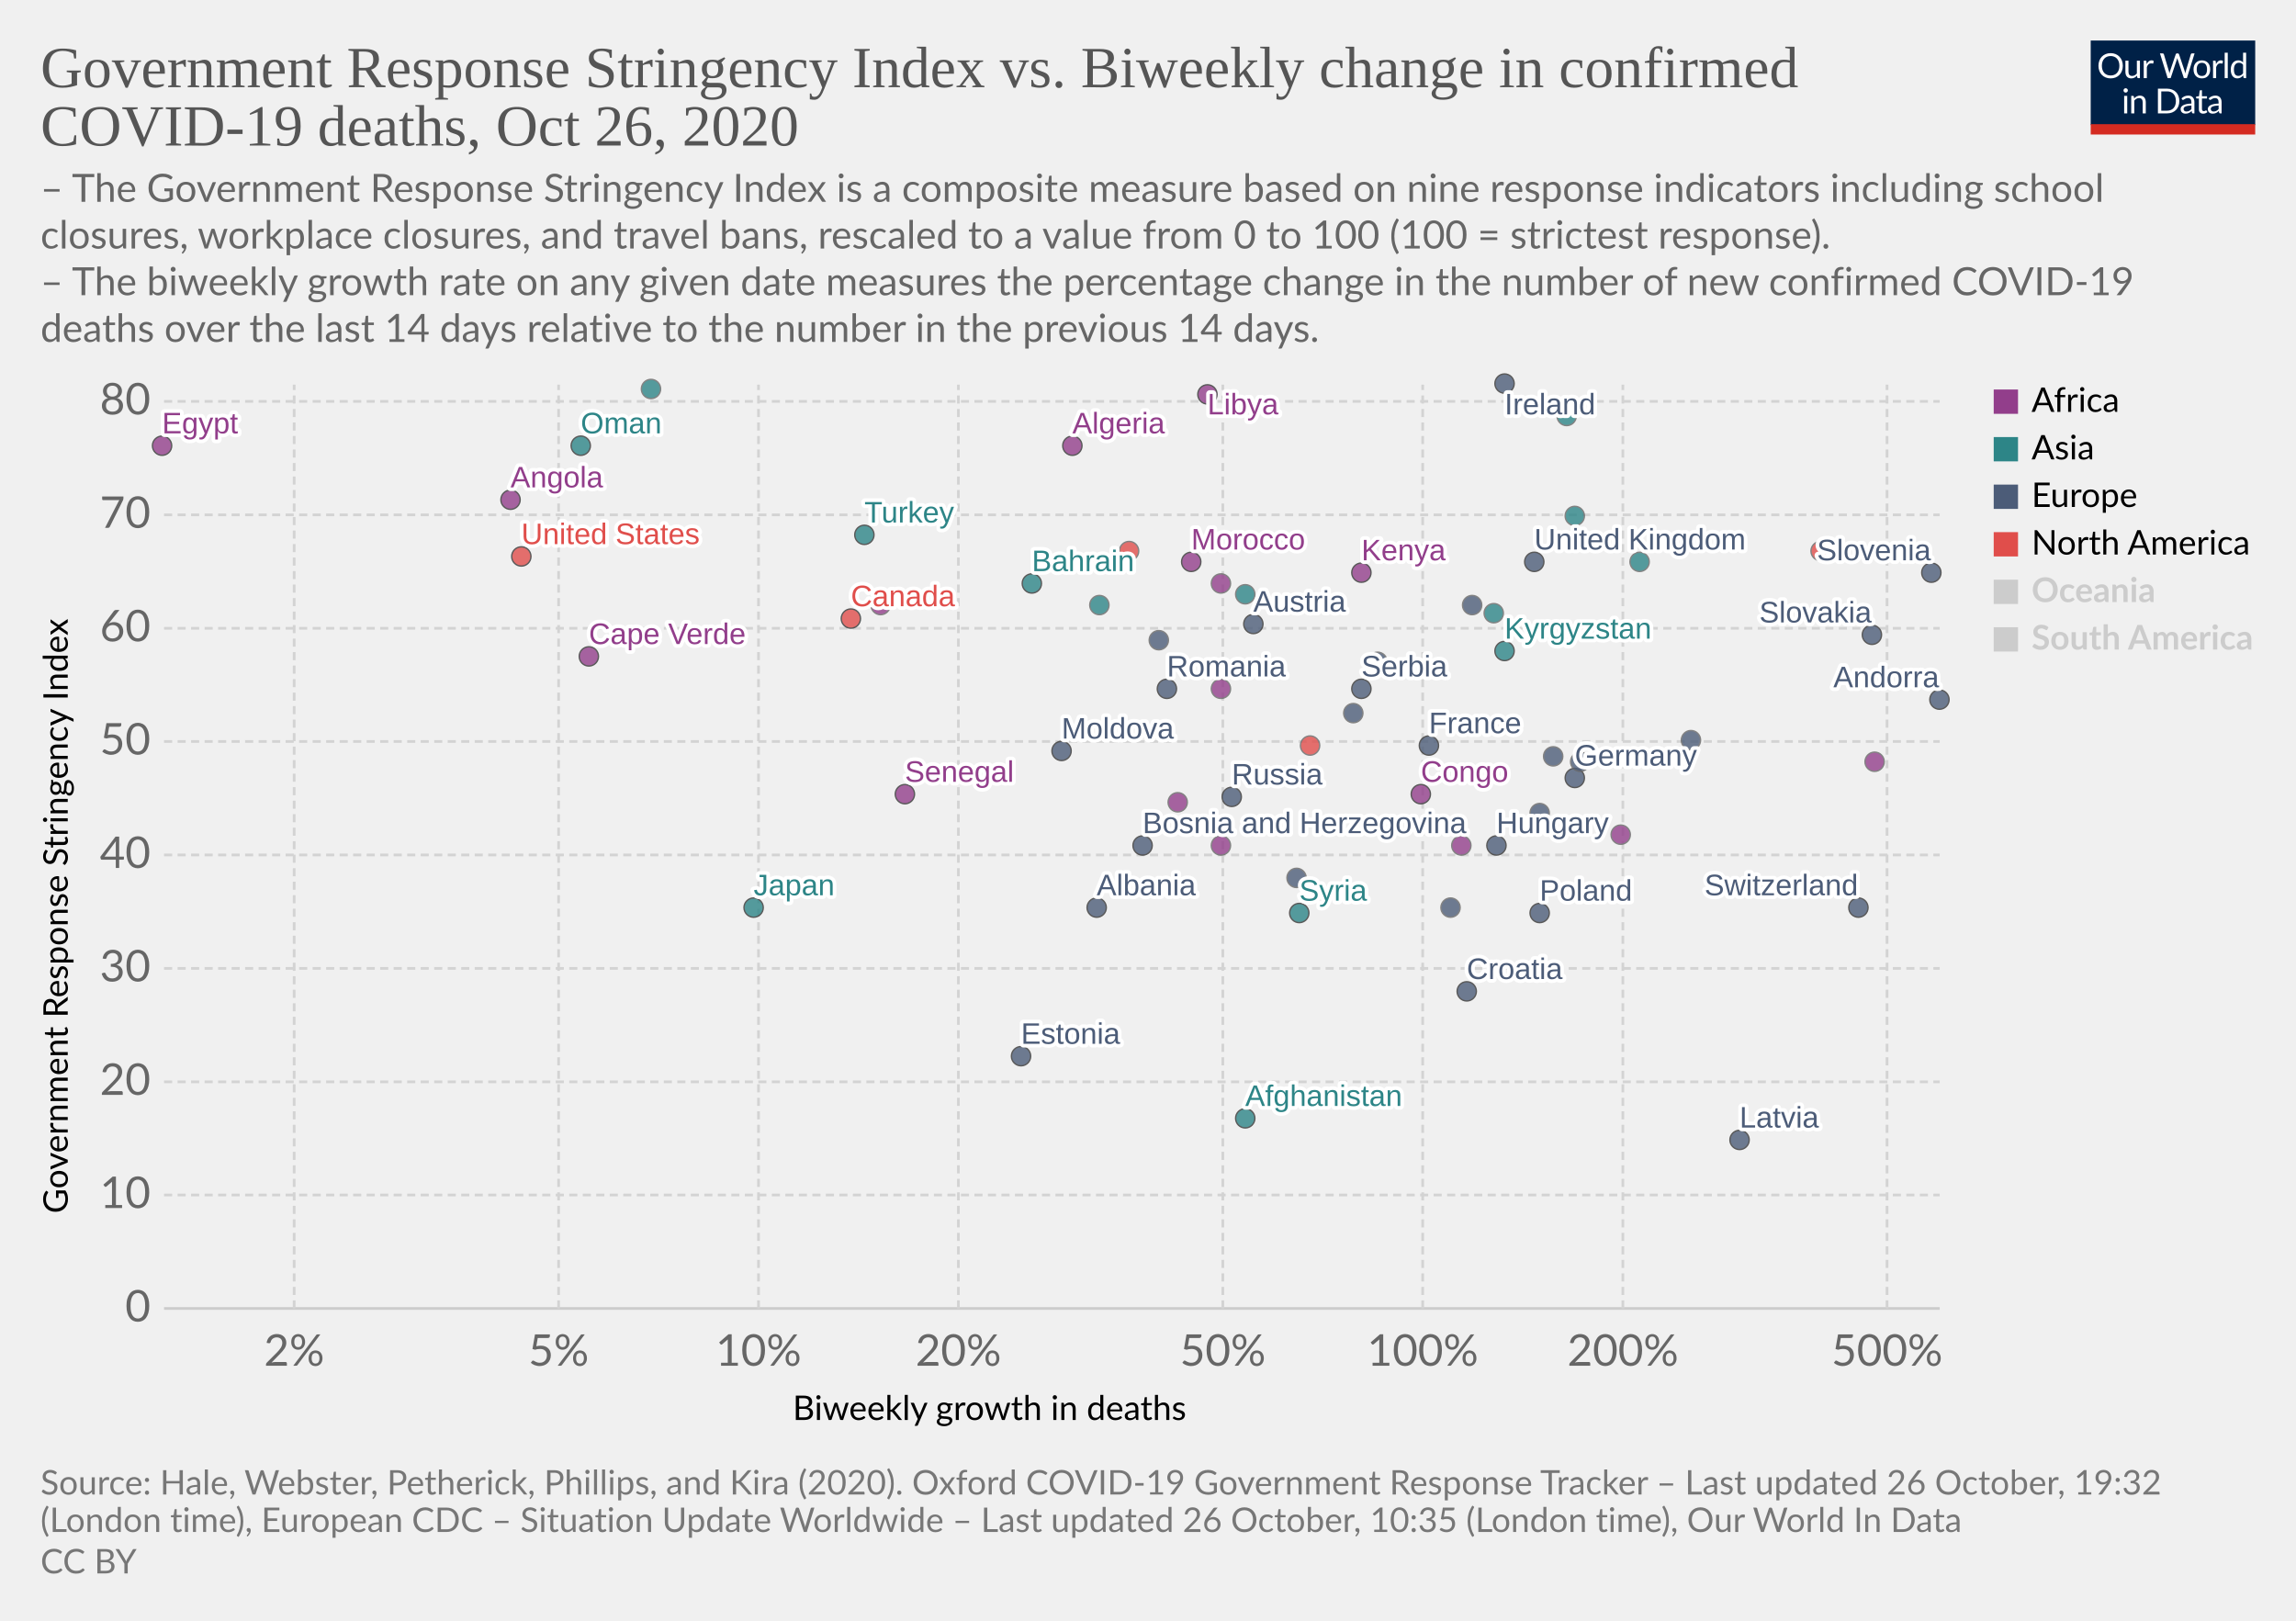
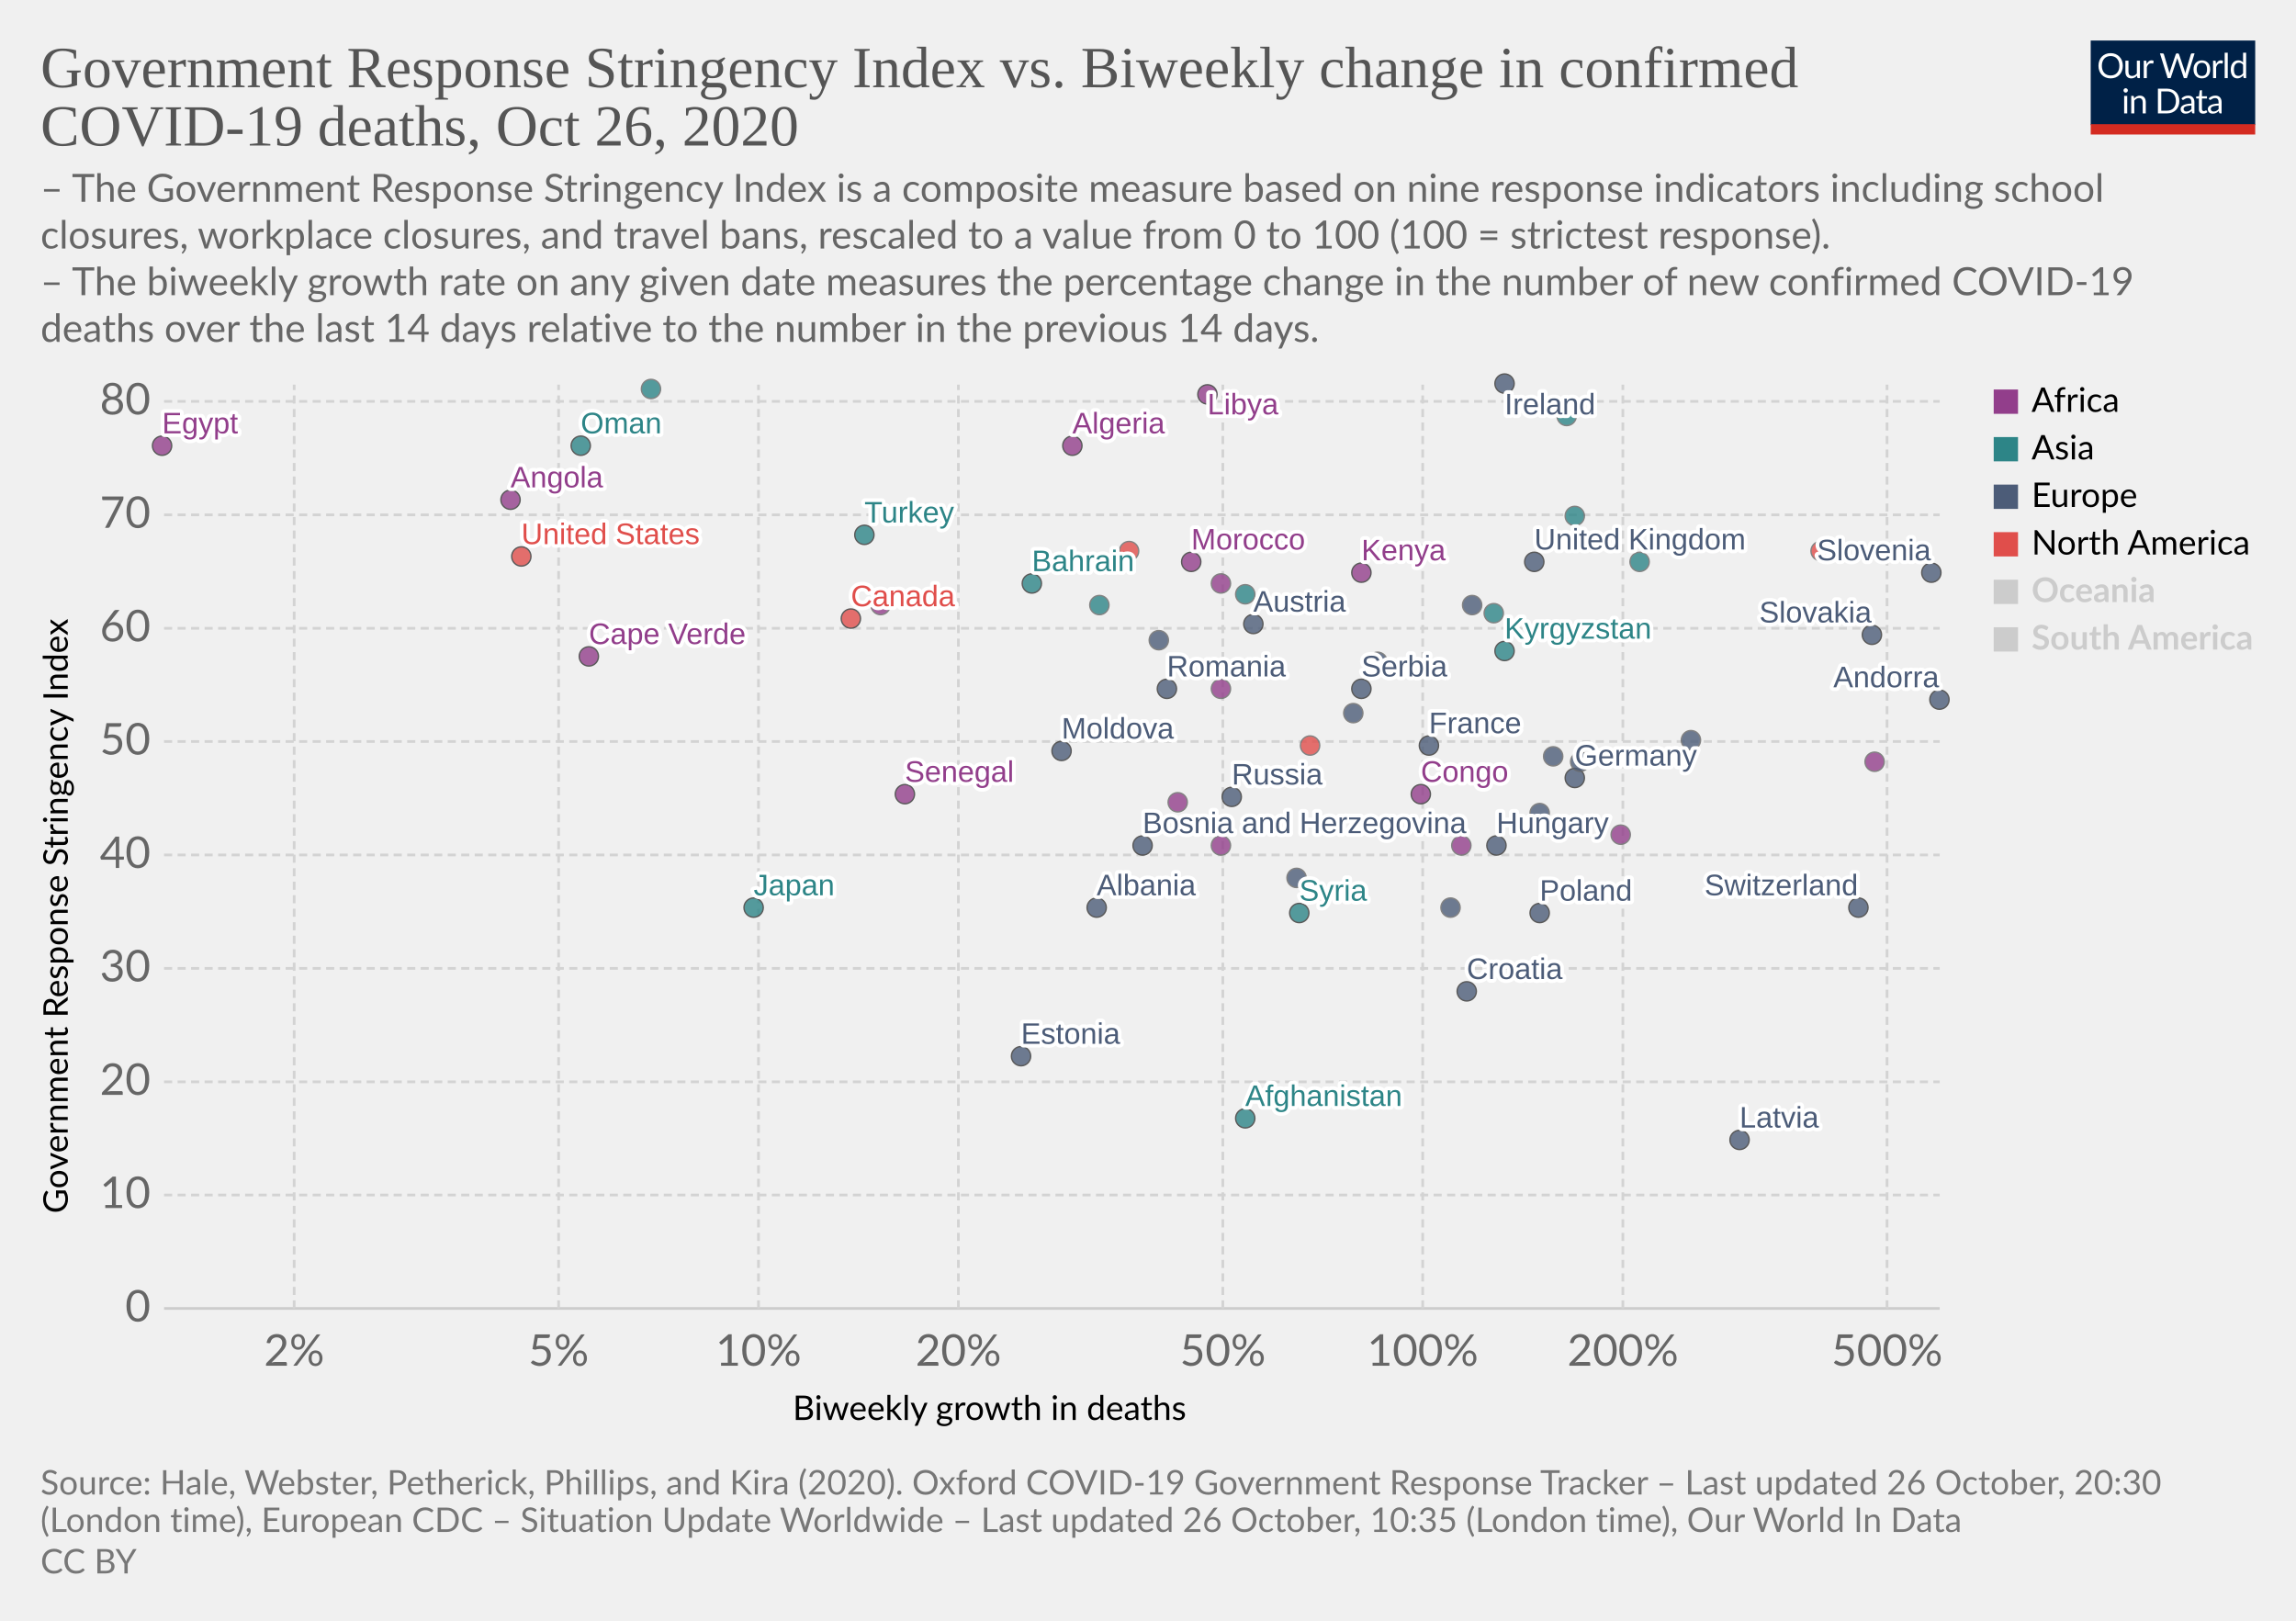
<svg xmlns="http://www.w3.org/2000/svg" version="1.1" style="background-color:#fff;-webkit-font-smoothing:antialiased" width="850" height="600" viewBox="0 0 850 600" font-family="Lato,'Helvetica Neue',Helvetica,Arial,sans-serif" font-size="18" text-rendering="optimizeLegibility">
  <g class="HeaderView">
    <g transform="matrix(.29 0 0 .29 774 15)">
      <svg width="210" height="120" viewBox="0 0 210 120" fill="none">
        <g clip-path="url(#clip0)">
          <path d="M0 0h210v107.89H0V0z" fill="#002147" />
          <path d="M40.98 32.25c0 2.36-.38 4.53-1.12 6.51a14.26 14.26 0 01-8.1 8.4c-1.9.78-4.02 1.17-6.34 1.17a16.6 16.6 0 01-6.33-1.17 14.31 14.31 0 01-8.08-8.4 18.29 18.29 0 01-1.12-6.51c0-2.36.38-4.53 1.12-6.5a14.32 14.32 0 018.07-8.44c1.92-.8 4.03-1.19 6.34-1.19 2.32 0 4.43.4 6.34 1.19 1.92.8 3.56 1.9 4.93 3.34a14.87 14.87 0 013.17 5.1 18.1 18.1 0 011.12 6.5zm-4.38 0c0-1.94-.26-3.68-.8-5.22a10.91 10.91 0 00-2.24-3.89 9.68 9.68 0 00-3.52-2.46 11.95 11.95 0 00-4.62-.86c-1.68 0-3.21.28-4.6.86a9.88 9.88 0 00-3.54 2.46 10.91 10.91 0 00-2.24 3.9c-.53 1.53-.8 3.27-.8 5.2 0 1.94.27 3.68.8 5.22a11.17 11.17 0 002.24 3.9 10.01 10.01 0 003.55 2.44c1.38.56 2.9.83 4.6.83 1.7 0 3.24-.27 4.61-.83a9.8 9.8 0 003.52-2.44 11.17 11.17 0 002.25-3.9c.53-1.54.8-3.28.8-5.21zm26.22-6.54V48H60.5c-.56 0-.9-.27-1.05-.81l-.31-2.4a12.45 12.45 0 01-3.26 2.6c-1.2.64-2.58.96-4.13.96-1.22 0-2.3-.2-3.24-.6a6.52 6.52 0 01-2.33-1.7 7.37 7.37 0 01-1.43-2.67c-.3-1.04-.46-2.2-.46-3.45V25.7h3.91v14.22c0 1.68.38 2.99 1.15 3.91.77.93 1.96 1.39 3.54 1.39 1.16 0 2.24-.27 3.23-.82a10.42 10.42 0 002.8-2.28V25.7h3.91zm8.61 4.47a9.94 9.94 0 012.6-3.56 5.64 5.64 0 013.76-1.3c.47 0 .92.05 1.34.15.44.1.83.27 1.17.49l-.3 2.92c-.09.37-.3.55-.66.55-.2 0-.5-.04-.9-.13a6.21 6.21 0 00-3.24.18c-.54.2-1.03.5-1.47.92-.42.4-.81.9-1.17 1.5-.33.58-.64 1.26-.92 2.02V48H67.7V25.71h2.25c.42 0 .72.08.88.25.16.16.27.44.33.83l.26 3.39zm61.16-13.7L122.75 48h-3.82l-7.99-24.05a21.95 21.95 0 01-.42-1.58 38.36 38.36 0 01-.44 1.58L102.05 48h-3.83L88.4 16.47h3.54c.38 0 .7.1.95.29.26.2.43.43.5.73l6.52 21.9c.1.4.2.83.28 1.28.1.46.2.94.29 1.46l.3-1.46c.12-.47.25-.9.38-1.27l7.41-21.91c.1-.25.26-.48.51-.69.27-.22.58-.33.95-.33h1.23c.38 0 .69.1.92.29.24.2.41.43.53.73l7.4 21.9a28.4 28.4 0 01.68 2.62 29.52 29.52 0 01.52-2.61l6.54-21.91c.07-.27.23-.5.48-.7.27-.21.58-.32.95-.32h3.32zm9.35 8.88c1.63 0 3.1.27 4.4.82a9.43 9.43 0 015.46 5.94c.5 1.4.74 2.98.74 4.73 0 1.76-.25 3.34-.74 4.75a9.43 9.43 0 01-5.46 5.92c-1.3.52-2.77.79-4.4.79-1.64 0-3.12-.27-4.44-.8a9.42 9.42 0 01-3.35-2.3c-.92-1-1.63-2.2-2.13-3.61-.49-1.41-.73-3-.73-4.75s.24-3.33.73-4.73c.5-1.43 1.2-2.64 2.13-3.63a9.4 9.4 0 013.35-2.31c1.32-.55 2.8-.82 4.44-.82zm0 19.89c2.2 0 3.84-.73 4.93-2.2 1.08-1.48 1.63-3.54 1.63-6.18 0-2.66-.55-4.72-1.63-6.2-1.09-1.49-2.73-2.23-4.93-2.23-1.12 0-2.09.2-2.93.57a5.7 5.7 0 00-2.06 1.65 7.5 7.5 0 00-1.24 2.67c-.26 1.04-.4 2.22-.4 3.54 0 2.64.55 4.7 1.64 6.18 1.1 1.47 2.76 2.2 4.99 2.2zm17.97-15.07a9.94 9.94 0 012.6-3.56 5.64 5.64 0 013.76-1.3c.47 0 .91.05 1.34.15.44.1.83.27 1.16.49l-.28 2.92c-.09.37-.31.55-.66.55-.2 0-.5-.04-.9-.13a6.2 6.2 0 00-3.24.18c-.54.2-1.03.5-1.47.92-.43.4-.82.9-1.17 1.5a13.1 13.1 0 00-.92 2.02V48h-3.94V25.71h2.24c.43 0 .72.08.88.25.17.16.28.44.33.83l.27 3.39zm15.04-14.59V48h-3.92V15.6h3.92zm19.55 15.43a6.22 6.22 0 00-2.38-2.05 6.7 6.7 0 00-2.86-.6c-2.07 0-3.66.75-4.77 2.23-1.12 1.48-1.68 3.6-1.68 6.33 0 1.46.13 2.7.38 3.74a7.29 7.29 0 001.1 2.56 4.35 4.35 0 001.78 1.45c.7.3 1.5.46 2.4.46 1.29 0 2.41-.3 3.36-.88a9.6 9.6 0 002.67-2.49V31.02zm3.91-15.43V48h-2.33c-.56 0-.9-.27-1.06-.81l-.35-2.71a12.13 12.13 0 01-3.25 2.77 8.28 8.28 0 01-4.23 1.06 7.31 7.31 0 01-6.14-2.9c-.73-.96-1.3-2.15-1.69-3.57a18.35 18.35 0 01.07-9.48 11.29 11.29 0 011.89-3.7 8.7 8.7 0 017.06-3.34 7.96 7.96 0 016.12 2.62V15.59h3.91zM46.61 70.71V93H42.7V70.71h3.91zm.84-7c0 .39-.08.75-.24 1.09a2.81 2.81 0 01-1.52 1.47 2.67 2.67 0 01-2.16 0 2.9 2.9 0 01-1.45-1.47 2.67 2.67 0 010-2.16c.15-.35.35-.65.6-.9.25-.27.53-.47.85-.62a2.67 2.67 0 012.16 0c.35.15.65.35.9.62.27.25.47.55.62.9.16.34.24.7.24 1.08zm7.97 10.24c.49-.54 1-1.04 1.54-1.48a9.85 9.85 0 013.66-1.84 8.96 8.96 0 015.43.35c.94.4 1.72.97 2.33 1.71a7.36 7.36 0 011.43 2.67c.32 1.04.49 2.19.49 3.45V93h-3.94V78.81c0-1.69-.4-3-1.17-3.92-.76-.93-1.93-1.4-3.5-1.4a6.6 6.6 0 00-3.25.83c-1 .56-1.92 1.31-2.77 2.27V93h-3.94V70.71h2.35c.56 0 .9.28 1.04.82l.3 2.42zm57.7 3.3c0 2.36-.37 4.5-1.11 6.44a14.3 14.3 0 01-3.17 4.98 14.1 14.1 0 01-4.93 3.2c-1.9.76-4.02 1.13-6.33 1.13H85.8V61.47h11.77c2.31 0 4.42.39 6.33 1.15a13.8 13.8 0 018.1 8.18 17.75 17.75 0 011.12 6.45zm-4.37 0c0-1.94-.26-3.67-.8-5.2a10.94 10.94 0 00-2.23-3.87 9.57 9.57 0 00-3.53-2.42 12.23 12.23 0 00-4.61-.83h-7.5v24.62h7.5c1.7 0 3.24-.28 4.61-.84a9.7 9.7 0 003.53-2.4 10.94 10.94 0 002.24-3.87c.53-1.53.8-3.26.8-5.2zm19.8 5.72c-1.8.06-3.34.2-4.62.44-1.26.22-2.3.51-3.1.88-.8.36-1.37.8-1.74 1.3-.35.5-.53 1.05-.53 1.67 0 .58.1 1.1.3 1.52a3 3 0 00.76 1.05c.34.27.73.46 1.17.6.45.11.94.17 1.45.17a7.28 7.28 0 003.5-.81 11.95 11.95 0 002.82-2.2v-4.62zm-12.65-9.11a12.73 12.73 0 013.98-2.66c1.43-.59 3-.88 4.73-.88 1.25 0 2.36.2 3.33.61a6.81 6.81 0 013.94 4.38c.33 1.04.5 2.19.5 3.43V93h-1.74a1.8 1.8 0 01-.88-.18c-.2-.13-.36-.38-.48-.74l-.44-2.12c-.59.55-1.16 1.03-1.72 1.46a9.48 9.48 0 01-3.74 1.7c-.69.15-1.46.23-2.3.23-.87 0-1.69-.12-2.45-.35a5.34 5.34 0 01-3.34-2.93 6.64 6.64 0 01-.49-2.64c0-.88.25-1.72.73-2.53a6.33 6.33 0 012.35-2.17c1.09-.63 2.5-1.15 4.25-1.54 1.75-.41 3.89-.65 6.42-.7v-1.75c0-1.73-.37-3.03-1.12-3.91-.75-.9-1.84-1.34-3.28-1.34-.97 0-1.78.12-2.44.37-.64.23-1.2.5-1.7.81l-1.23.82c-.33.23-.67.35-1 .35-.27 0-.5-.07-.69-.2a2.1 2.1 0 01-.48-.53l-.7-1.25zm27.67 19.5c-1.76 0-3.12-.5-4.07-1.48-.94-.98-1.41-2.4-1.41-4.25V74h-2.68a.9.9 0 01-.6-.2c-.16-.14-.24-.36-.24-.66v-1.56l3.65-.46.9-6.89a.9.9 0 01.29-.52.88.88 0 01.62-.22H142v7.67h6.44V74H142v13.38c0 .94.22 1.63.68 2.09.45.45 1.04.68 1.76.68a3.21 3.21 0 001.85-.53l.55-.35c.16-.12.3-.18.41-.18.2 0 .4.13.55.38l1.15 1.87a7.45 7.45 0 01-2.44 1.5c-.96.35-1.94.52-2.95.52zm19.68-10.4c-1.8.07-3.34.21-4.62.45-1.26.22-2.3.51-3.1.88-.8.36-1.37.8-1.74 1.3-.35.5-.53 1.05-.53 1.67 0 .58.1 1.1.3 1.52.18.42.44.77.76 1.05.34.27.73.46 1.17.6.45.11.94.17 1.45.17a7.3 7.3 0 003.5-.81 12.04 12.04 0 002.82-2.2v-4.62zm-12.65-9.1a12.72 12.72 0 013.99-2.66c1.42-.59 3-.88 4.72-.88 1.25 0 2.36.2 3.33.61a6.81 6.81 0 013.94 4.38c.33 1.04.5 2.19.5 3.43V93h-1.74a1.8 1.8 0 01-.88-.18c-.2-.13-.36-.38-.48-.74l-.44-2.12c-.59.55-1.16 1.03-1.72 1.46a9.48 9.48 0 01-3.74 1.7c-.69.15-1.46.23-2.3.23-.87 0-1.69-.12-2.45-.35a5.33 5.33 0 01-3.34-2.93 6.62 6.62 0 01-.49-2.64c0-.88.25-1.72.73-2.53a6.33 6.33 0 012.35-2.17c1.09-.63 2.5-1.15 4.25-1.54a31.2 31.2 0 016.42-.7v-1.75c0-1.73-.37-3.03-1.12-3.91-.75-.9-1.84-1.34-3.28-1.34-.97 0-1.78.12-2.44.37-.64.23-1.2.5-1.7.81-.46.3-.87.57-1.22.82-.34.23-.68.35-1.02.35-.26 0-.49-.07-.68-.2a1.88 1.88 0 01-.48-.53l-.7-1.25z" fill="#fff" />
          <path fill="#D42B21" d="M0 106.79h210V120H0z" />
        </g>
        <defs>
          <clipPath id="clip0">
            <path fill="#fff" d="M0 0h210v120H0z" />
          </clipPath>
        </defs>
      </svg>
    </g>
    <a href="https://ourworldindata.org/grapher/stringency-index-vs-biweekly-covid-deaths?time=latest" target="_blank" rel="noopener" font-family="&quot;Playfair Display&quot;,Georgia,&quot;Times New Roman&quot;,serif">
      <text font-size="21.6" x="15" y="32.3" fill="#555">
        <tspan x="15" y="32.28">Government Response Stringency Index vs. Biweekly change in confirmed</tspan>
        <tspan x="15" y="53.88">COVID-19 deaths, Oct 26, 2020</tspan>
      </text>
    </a>
    <text font-size="14.4" x="15" y="74.7" fill="#666">
      <tspan x="15" y="74.72">– The Government Response Stringency Index is a composite measure based on nine response indicators including school</tspan>
      <tspan x="15" y="92">closures, workplace closures, and travel bans, rescaled to a value from 0 to 100 (100 = strictest response).</tspan>
      <tspan x="15" y="109.28"> – The biweekly growth rate on any given date measures the percentage change in the number of new confirmed COVID-19</tspan>
      <tspan x="15" y="126.56">deaths over the last 14 days relative to the number in the previous 14 days.</tspan>
    </text>
  </g>
  <g class="ScatterPlot">
    <g class="DualAxisView">
      <g class="HorizontalAxis">
        <text font-size="12.6" x="293.5" y="525.7">
          <tspan x="293.47" y="525.68">Biweekly growth in deaths</tspan>
        </text>
        <text x="108.9" y="505.6" fill="#666" text-anchor="middle" font-size="16.2">2%</text>
        <text x="206.8" y="505.6" fill="#666" text-anchor="middle" font-size="16.2">5%</text>
        <text x="280.8" y="505.6" fill="#666" text-anchor="middle" font-size="16.2">10%</text>
        <text x="354.8" y="505.6" fill="#666" text-anchor="middle" font-size="16.2">20%</text>
        <text x="452.7" y="505.6" fill="#666" text-anchor="middle" font-size="16.2">50%</text>
        <text x="526.7" y="505.6" fill="#666" text-anchor="middle" font-size="16.2">100%</text>
        <text x="600.8" y="505.6" fill="#666" text-anchor="middle" font-size="16.2">200%</text>
        <text x="698.6" y="505.6" fill="#666" text-anchor="middle" font-size="16.2">500%</text>
      </g>
      <g class="VerticalAxis">
        <text font-size="12.6" x="-449.2" y="25.1" transform="rotate(-90)">
          <tspan x="-449.2" y="25.08">Government Response Stringency Index</tspan>
        </text>
        <text x="55.74" y="484.4" fill="#666" dominant-baseline="middle" text-anchor="end" font-size="16.2">0</text>
        <text x="55.74" y="442.4" fill="#666" dominant-baseline="middle" text-anchor="end" font-size="16.2">10</text>
        <text x="55.74" y="400.5" fill="#666" dominant-baseline="middle" text-anchor="end" font-size="16.2">20</text>
        <text x="55.74" y="358.5" fill="#666" dominant-baseline="middle" text-anchor="end" font-size="16.2">30</text>
        <text x="55.74" y="316.5" fill="#666" dominant-baseline="middle" text-anchor="end" font-size="16.2">40</text>
        <text x="55.74" y="274.5" fill="#666" dominant-baseline="middle" text-anchor="end" font-size="16.2">50</text>
        <text x="55.74" y="232.6" fill="#666" dominant-baseline="middle" text-anchor="end" font-size="16.2">60</text>
        <text x="55.74" y="190.6" fill="#666" dominant-baseline="middle" text-anchor="end" font-size="16.2">70</text>
        <text x="55.74" y="148.6" fill="#666" dominant-baseline="middle" text-anchor="end" font-size="16.2">80</text>
      </g>
      <g class="AxisGridLines horizontalLines">
        <path stroke="#ccc" d="M60.74 484.4h657.35" />
        <path stroke="#d3d3d3" stroke-dasharray="3,2" d="M60.74 442.4h657.35M60.74 400.5h657.35M60.74 358.5h657.35M60.74 316.5h657.35M60.74 274.5h657.35M60.74 232.6h657.35M60.74 190.6h657.35M60.74 148.6h657.35" />
      </g>
      <g class="AxisGridLines verticalLines" stroke="#d3d3d3" stroke-dasharray="3,2">
        <path d="M108.9 484.4v-342M206.8 484.4v-342M280.8 484.4v-342M354.8 484.4v-342M452.7 484.4v-342M526.7 484.4v-342M600.8 484.4v-342M698.6 484.4v-342" />
      </g>
    </g>
    <g class="PointsWithLabels clickable" clip-path="url(#a)" font-family="Arial, sans-serif">
      <path fill="rgba(255,255,255,0)" d="M60.74 142.4h657.35v342H60.74z" />
      <defs>
        <clipPath id="a">
          <path d="M50.74 132.4h677.35v362H50.74z" />
        </clipPath>
      </defs>
      <g class="key-United-Kingdom_0">
        <circle cx="568" cy="208" r="3.57" fill="#4C5C78" opacity=".8" stroke="#333" stroke-width=".5" />
      </g>
      <g class="key-Ireland_0">
        <circle cx="557" cy="142" r="3.57" fill="#4C5C78" opacity=".8" stroke="#333" stroke-width=".5" />
      </g>
      <g class="key-France_0">
        <circle cx="529" cy="276" r="3.57" fill="#4C5C78" opacity=".8" stroke="#333" stroke-width=".5" />
      </g>
      <g class="key-Netherlands_0">
        <circle cx="545" cy="224" r="3.57" fill="#4C5C78" opacity=".8" stroke="#666" stroke-width=".5" />
      </g>
      <g class="key-Germany_0">
        <circle cx="583" cy="288" r="3.57" fill="#4C5C78" opacity=".8" stroke="#333" stroke-width=".5" />
      </g>
      <g class="key-Switzerland_0">
        <circle cx="688" cy="336" r="3.57" fill="#4C5C78" opacity=".8" stroke="#333" stroke-width=".5" />
      </g>
      <g class="key-Italy_0">
        <circle cx="626" cy="274" r="3.57" fill="#4C5C78" opacity=".8" stroke="#666" stroke-width=".5" />
      </g>
      <g class="key-Poland_0">
        <circle cx="570" cy="338" r="3.57" fill="#4C5C78" opacity=".8" stroke="#333" stroke-width=".5" />
      </g>
      <g class="key-Russia_0">
        <circle cx="456" cy="295" r="3.57" fill="#4C5C78" opacity=".8" stroke="#333" stroke-width=".5" />
      </g>
      <g class="key-United-States_0">
        <circle cx="193" cy="206" r="3.57" fill="#E04E4B" opacity=".8" stroke="#333" stroke-width=".5" />
      </g>
      <g class="key-Japan_0">
        <circle cx="279" cy="336" r="3.57" fill="#2D8587" opacity=".8" stroke="#333" stroke-width=".5" />
      </g>
      <g class="key-Afghanistan_0">
        <circle cx="461" cy="414" r="3.57" fill="#2D8587" opacity=".8" stroke="#333" stroke-width=".5" />
      </g>
      <g class="key-Albania_0">
        <circle cx="406" cy="336" r="3.57" fill="#4C5C78" opacity=".8" stroke="#333" stroke-width=".5" />
      </g>
      <g class="key-Algeria_0">
        <circle cx="397" cy="165" r="3.57" fill="#923E8B" opacity=".8" stroke="#333" stroke-width=".5" />
      </g>
      <g class="key-Andorra_0">
        <circle cx="718" cy="259" r="3.57" fill="#4C5C78" opacity=".8" stroke="#333" stroke-width=".5" />
      </g>
      <g class="key-Angola_0">
        <circle cx="189" cy="185" r="3.57" fill="#923E8B" opacity=".8" stroke="#333" stroke-width=".5" />
      </g>
      <g class="key-Austria_0">
        <circle cx="464" cy="231" r="3.57" fill="#4C5C78" opacity=".8" stroke="#333" stroke-width=".5" />
      </g>
      <g class="key-Azerbaijan_0">
        <circle cx="583" cy="191" r="3.57" fill="#2D8587" opacity=".8" stroke="#666" stroke-width=".5" />
      </g>
      <g class="key-Bahrain_0">
        <circle cx="382" cy="216" r="3.57" fill="#2D8587" opacity=".8" stroke="#333" stroke-width=".5" />
      </g>
      <g class="key-Lithuania_0">
        <circle cx="575" cy="280" r="3.57" fill="#4C5C78" opacity=".8" stroke="#666" stroke-width=".5" />
      </g>
      <g class="key-Libya_0">
        <circle cx="447" cy="146" r="3.57" fill="#923E8B" opacity=".8" stroke="#333" stroke-width=".5" />
      </g>
      <g class="key-Latvia_0">
        <circle cx="644" cy="422" r="3.57" fill="#4C5C78" opacity=".8" stroke="#333" stroke-width=".5" />
      </g>
      <g class="key-Kyrgyzstan_0">
        <circle cx="557" cy="241" r="3.57" fill="#2D8587" opacity=".8" stroke="#333" stroke-width=".5" />
      </g>
      <g class="key-Kenya_0">
        <circle cx="504" cy="212" r="3.57" fill="#923E8B" opacity=".8" stroke="#333" stroke-width=".5" />
      </g>
      <g class="key-Jordan_0">
        <circle cx="580" cy="154" r="3.57" fill="#2D8587" opacity=".8" stroke="#666" stroke-width=".5" />
      </g>
      <g class="key-Hungary_0">
        <circle cx="554" cy="313" r="3.57" fill="#4C5C78" opacity=".8" stroke="#333" stroke-width=".5" />
      </g>
      <g class="key-Belize_0">
        <circle cx="418" cy="204" r="3.57" fill="#E04E4B" opacity=".8" stroke="#666" stroke-width=".5" />
      </g>
      <g class="key-Bosnia-and-Herzegovina_0">
        <circle cx="423" cy="313" r="3.57" fill="#4C5C78" opacity=".8" stroke="#333" stroke-width=".5" />
      </g>
      <g class="key-Botswana_0">
        <circle cx="452" cy="216" r="3.57" fill="#923E8B" opacity=".8" stroke="#666" stroke-width=".5" />
      </g>
      <g class="key-Bulgaria_0">
        <circle cx="537" cy="336" r="3.57" fill="#4C5C78" opacity=".8" stroke="#666" stroke-width=".5" />
      </g>
      <g class="key-Canada_0">
        <circle cx="315" cy="229" r="3.57" fill="#E04E4B" opacity=".8" stroke="#333" stroke-width=".5" />
      </g>
      <g class="key-Cape-Verde_0">
        <circle cx="218" cy="243" r="3.57" fill="#923E8B" opacity=".8" stroke="#333" stroke-width=".5" />
      </g>
      <g class="key-Zambia_0">
        <circle cx="600" cy="309" r="3.57" fill="#923E8B" opacity=".8" stroke="#666" stroke-width=".5" />
      </g>
      <g class="key-Egypt_0">
        <circle cx="60" cy="165" r="3.57" fill="#923E8B" opacity=".8" stroke="#333" stroke-width=".5" />
      </g>
      <g class="key-Romania_0">
        <circle cx="432" cy="255" r="3.57" fill="#4C5C78" opacity=".8" stroke="#333" stroke-width=".5" />
      </g>
      <g class="key-Portugal_0">
        <circle cx="510" cy="245" r="3.57" fill="#4C5C78" opacity=".8" stroke="#666" stroke-width=".5" />
      </g>
      <g class="key-Nigeria_0">
        <circle cx="541" cy="313" r="3.57" fill="#923E8B" opacity=".8" stroke="#666" stroke-width=".5" />
      </g>
      <g class="key-Nepal_0">
        <circle cx="407" cy="224" r="3.57" fill="#2D8587" opacity=".8" stroke="#666" stroke-width=".5" />
      </g>
      <g class="key-Mozambique_0">
        <circle cx="326" cy="224" r="3.57" fill="#923E8B" opacity=".8" stroke="#666" stroke-width=".5" />
      </g>
      <g class="key-Morocco_0">
        <circle cx="441" cy="208" r="3.57" fill="#923E8B" opacity=".8" stroke="#333" stroke-width=".5" />
      </g>
      <g class="key-Moldova_0">
        <circle cx="393" cy="278" r="3.57" fill="#4C5C78" opacity=".8" stroke="#333" stroke-width=".5" />
      </g>
      <g class="key-Malaysia_0">
        <circle cx="607" cy="208" r="3.57" fill="#2D8587" opacity=".8" stroke="#666" stroke-width=".5" />
      </g>
      <g class="key-Congo_0">
        <circle cx="526" cy="294" r="3.57" fill="#923E8B" opacity=".8" stroke="#333" stroke-width=".5" />
      </g>
      <g class="key-Kuwait_0">
        <circle cx="461" cy="220" r="3.57" fill="#2D8587" opacity=".8" stroke="#666" stroke-width=".5" />
      </g>
      <g class="key-Luxembourg_0">
        <circle cx="570" cy="301" r="3.57" fill="#4C5C78" opacity=".8" stroke="#666" stroke-width=".5" />
      </g>
      <g class="key-Oman_0">
        <circle cx="215" cy="165" r="3.57" fill="#2D8587" opacity=".8" stroke="#333" stroke-width=".5" />
      </g>
      <g class="key-Ukraine_0">
        <circle cx="429" cy="237" r="3.57" fill="#4C5C78" opacity=".8" stroke="#666" stroke-width=".5" />
      </g>
      <g class="key-Turkey_0">
        <circle cx="320" cy="198" r="3.57" fill="#2D8587" opacity=".8" stroke="#333" stroke-width=".5" />
      </g>
      <g class="key-Tunisia_0">
        <circle cx="452" cy="313" r="3.57" fill="#923E8B" opacity=".8" stroke="#666" stroke-width=".5" />
      </g>
      <g class="key-Syria_0">
        <circle cx="481" cy="338" r="3.57" fill="#2D8587" opacity=".8" stroke="#333" stroke-width=".5" />
      </g>
      <g class="key-Slovenia_0">
        <circle cx="715" cy="212" r="3.57" fill="#4C5C78" opacity=".8" stroke="#333" stroke-width=".5" />
      </g>
      <g class="key-Slovakia_0">
        <circle cx="693" cy="235" r="3.57" fill="#4C5C78" opacity=".8" stroke="#333" stroke-width=".5" />
      </g>
      <g class="key-Serbia_0">
        <circle cx="504" cy="255" r="3.57" fill="#4C5C78" opacity=".8" stroke="#333" stroke-width=".5" />
      </g>
      <g class="key-Senegal_0">
        <circle cx="335" cy="294" r="3.57" fill="#923E8B" opacity=".8" stroke="#333" stroke-width=".5" />
      </g>
      <g class="key-Rwanda_0">
        <circle cx="452" cy="255" r="3.57" fill="#923E8B" opacity=".8" stroke="#666" stroke-width=".5" />
      </g>
      <g class="key-Myanmar_0">
        <circle cx="241" cy="144" r="3.57" fill="#2D8587" opacity=".8" stroke="#666" stroke-width=".5" />
      </g>
      <g class="key-Guatemala_0">
        <circle cx="485" cy="276" r="3.57" fill="#E04E4B" opacity=".8" stroke="#666" stroke-width=".5" />
      </g>
      <g class="key-Greece_0">
        <circle cx="501" cy="264" r="3.57" fill="#4C5C78" opacity=".8" stroke="#666" stroke-width=".5" />
      </g>
      <g class="key-Ghana_0">
        <circle cx="436" cy="297" r="3.57" fill="#923E8B" opacity=".8" stroke="#666" stroke-width=".5" />
      </g>
      <g class="key-Georgia_0">
        <circle cx="553" cy="227" r="3.57" fill="#2D8587" opacity=".8" stroke="#666" stroke-width=".5" />
      </g>
      <g class="key-Estonia_0">
        <circle cx="378" cy="391" r="3.57" fill="#4C5C78" opacity=".8" stroke="#333" stroke-width=".5" />
      </g>
      <g class="key-Denmark_0">
        <circle cx="480" cy="325" r="3.57" fill="#4C5C78" opacity=".8" stroke="#666" stroke-width=".5" />
      </g>
      <g class="key-Czech-Republic_0">
        <circle cx="585" cy="282" r="3.57" fill="#4C5C78" opacity=".8" stroke="#666" stroke-width=".5" />
      </g>
      <g class="key-Cuba_0">
        <circle cx="674" cy="204" r="3.57" fill="#E04E4B" opacity=".8" stroke="#666" stroke-width=".5" />
      </g>
      <g class="key-Croatia_0">
        <circle cx="543" cy="367" r="3.57" fill="#4C5C78" opacity=".8" stroke="#333" stroke-width=".5" />
      </g>
      <g class="key-Democratic-Republic-of-Congo_0">
        <circle cx="694" cy="282" r="3.57" fill="#923E8B" opacity=".8" stroke="#666" stroke-width=".5" />
      </g>
      <g class="backgroundLabels" fill="#333" font-size="11" font-weight="400">
        <text x="568" y="203.43" fill="#fff" stroke="#fff" stroke-linecap="round" stroke-linejoin="round" stroke-width=".25em">United Kingdom</text>
        <text x="568" y="203.43" fill="#4C5C78">United Kingdom</text>
        <text x="557" y="153.4" fill="#fff" stroke="#fff" stroke-linecap="round" stroke-linejoin="round" stroke-width=".25em">Ireland</text>
        <text x="557" y="153.4" fill="#4C5C78">Ireland</text>
        <text x="529" y="271.43" fill="#fff" stroke="#fff" stroke-linecap="round" stroke-linejoin="round" stroke-width=".25em">France</text>
        <text x="529" y="271.43" fill="#4C5C78">France</text>
        <text x="583" y="283.43" fill="#fff" stroke="#fff" stroke-linecap="round" stroke-linejoin="round" stroke-width=".25em">Germany</text>
        <text x="583" y="283.43" fill="#4C5C78">Germany</text>
        <text x="631.02" y="331.43" fill="#fff" stroke="#fff" stroke-linecap="round" stroke-linejoin="round" stroke-width=".25em">Switzerland</text>
        <text x="631.02" y="331.43" fill="#4C5C78">Switzerland</text>
        <text x="570" y="333.43" fill="#fff" stroke="#fff" stroke-linecap="round" stroke-linejoin="round" stroke-width=".25em">Poland</text>
        <text x="570" y="333.43" fill="#4C5C78">Poland</text>
        <text x="456" y="290.43" fill="#fff" stroke="#fff" stroke-linecap="round" stroke-linejoin="round" stroke-width=".25em">Russia</text>
        <text x="456" y="290.43" fill="#4C5C78">Russia</text>
        <text x="193" y="201.43" fill="#fff" stroke="#fff" stroke-linecap="round" stroke-linejoin="round" stroke-width=".25em">United States</text>
        <text x="193" y="201.43" fill="#E04E4B">United States</text>
        <text x="279" y="331.43" fill="#fff" stroke="#fff" stroke-linecap="round" stroke-linejoin="round" stroke-width=".25em">Japan</text>
        <text x="279" y="331.43" fill="#2D8587">Japan</text>
        <text x="461" y="409.43" fill="#fff" stroke="#fff" stroke-linecap="round" stroke-linejoin="round" stroke-width=".25em">Afghanistan</text>
        <text x="461" y="409.43" fill="#2D8587">Afghanistan</text>
        <text x="406" y="331.43" fill="#fff" stroke="#fff" stroke-linecap="round" stroke-linejoin="round" stroke-width=".25em">Albania</text>
        <text x="406" y="331.43" fill="#4C5C78">Albania</text>
        <text x="397" y="160.43" fill="#fff" stroke="#fff" stroke-linecap="round" stroke-linejoin="round" stroke-width=".25em">Algeria</text>
        <text x="397" y="160.43" fill="#923E8B">Algeria</text>
        <text x="678.73" y="254.43" fill="#fff" stroke="#fff" stroke-linecap="round" stroke-linejoin="round" stroke-width=".25em">Andorra</text>
        <text x="678.73" y="254.43" fill="#4C5C78">Andorra</text>
        <text x="189" y="180.43" fill="#fff" stroke="#fff" stroke-linecap="round" stroke-linejoin="round" stroke-width=".25em">Angola</text>
        <text x="189" y="180.43" fill="#923E8B">Angola</text>
        <text x="464" y="226.43" fill="#fff" stroke="#fff" stroke-linecap="round" stroke-linejoin="round" stroke-width=".25em">Austria</text>
        <text x="464" y="226.43" fill="#4C5C78">Austria</text>
        <text x="382" y="211.43" fill="#fff" stroke="#fff" stroke-linecap="round" stroke-linejoin="round" stroke-width=".25em">Bahrain</text>
        <text x="382" y="211.43" fill="#2D8587">Bahrain</text>
        <text x="447" y="153.4" fill="#fff" stroke="#fff" stroke-linecap="round" stroke-linejoin="round" stroke-width=".25em">Libya</text>
        <text x="447" y="153.4" fill="#923E8B">Libya</text>
        <text x="644" y="417.43" fill="#fff" stroke="#fff" stroke-linecap="round" stroke-linejoin="round" stroke-width=".25em">Latvia</text>
        <text x="644" y="417.43" fill="#4C5C78">Latvia</text>
        <text x="557" y="236.43" fill="#fff" stroke="#fff" stroke-linecap="round" stroke-linejoin="round" stroke-width=".25em">Kyrgyzstan</text>
        <text x="557" y="236.43" fill="#2D8587">Kyrgyzstan</text>
        <text x="504" y="207.43" fill="#fff" stroke="#fff" stroke-linecap="round" stroke-linejoin="round" stroke-width=".25em">Kenya</text>
        <text x="504" y="207.43" fill="#923E8B">Kenya</text>
        <text x="554" y="308.43" fill="#fff" stroke="#fff" stroke-linecap="round" stroke-linejoin="round" stroke-width=".25em">Hungary</text>
        <text x="554" y="308.43" fill="#4C5C78">Hungary</text>
        <text x="423" y="308.43" fill="#fff" stroke="#fff" stroke-linecap="round" stroke-linejoin="round" stroke-width=".25em">Bosnia and Herzegovina</text>
        <text x="423" y="308.43" fill="#4C5C78">Bosnia and Herzegovina</text>
        <text x="315" y="224.43" fill="#fff" stroke="#fff" stroke-linecap="round" stroke-linejoin="round" stroke-width=".25em">Canada</text>
        <text x="315" y="224.43" fill="#E04E4B">Canada</text>
        <text x="218" y="238.43" fill="#fff" stroke="#fff" stroke-linecap="round" stroke-linejoin="round" stroke-width=".25em">Cape Verde</text>
        <text x="218" y="238.43" fill="#923E8B">Cape Verde</text>
        <text x="60" y="160.43" fill="#fff" stroke="#fff" stroke-linecap="round" stroke-linejoin="round" stroke-width=".25em">Egypt</text>
        <text x="60" y="160.43" fill="#923E8B">Egypt</text>
        <text x="432" y="250.43" fill="#fff" stroke="#fff" stroke-linecap="round" stroke-linejoin="round" stroke-width=".25em">Romania</text>
        <text x="432" y="250.43" fill="#4C5C78">Romania</text>
        <text x="441" y="203.43" fill="#fff" stroke="#fff" stroke-linecap="round" stroke-linejoin="round" stroke-width=".25em">Morocco</text>
        <text x="441" y="203.43" fill="#923E8B">Morocco</text>
        <text x="393" y="273.43" fill="#fff" stroke="#fff" stroke-linecap="round" stroke-linejoin="round" stroke-width=".25em">Moldova</text>
        <text x="393" y="273.43" fill="#4C5C78">Moldova</text>
        <text x="526" y="289.43" fill="#fff" stroke="#fff" stroke-linecap="round" stroke-linejoin="round" stroke-width=".25em">Congo</text>
        <text x="526" y="289.43" fill="#923E8B">Congo</text>
        <text x="215" y="160.43" fill="#fff" stroke="#fff" stroke-linecap="round" stroke-linejoin="round" stroke-width=".25em">Oman</text>
        <text x="215" y="160.43" fill="#2D8587">Oman</text>
        <text x="320" y="193.43" fill="#fff" stroke="#fff" stroke-linecap="round" stroke-linejoin="round" stroke-width=".25em">Turkey</text>
        <text x="320" y="193.43" fill="#2D8587">Turkey</text>
        <text x="481" y="333.43" fill="#fff" stroke="#fff" stroke-linecap="round" stroke-linejoin="round" stroke-width=".25em">Syria</text>
        <text x="481" y="333.43" fill="#2D8587">Syria</text>
        <text x="672.65" y="207.43" fill="#fff" stroke="#fff" stroke-linecap="round" stroke-linejoin="round" stroke-width=".25em">Slovenia</text>
        <text x="672.65" y="207.43" fill="#4C5C78">Slovenia</text>
        <text x="651.31" y="230.43" fill="#fff" stroke="#fff" stroke-linecap="round" stroke-linejoin="round" stroke-width=".25em">Slovakia</text>
        <text x="651.31" y="230.43" fill="#4C5C78">Slovakia</text>
        <text x="504" y="250.43" fill="#fff" stroke="#fff" stroke-linecap="round" stroke-linejoin="round" stroke-width=".25em">Serbia</text>
        <text x="504" y="250.43" fill="#4C5C78">Serbia</text>
        <text x="335" y="289.43" fill="#fff" stroke="#fff" stroke-linecap="round" stroke-linejoin="round" stroke-width=".25em">Senegal</text>
        <text x="335" y="289.43" fill="#923E8B">Senegal</text>
        <text x="378" y="386.43" fill="#fff" stroke="#fff" stroke-linecap="round" stroke-linejoin="round" stroke-width=".25em">Estonia</text>
        <text x="378" y="386.43" fill="#4C5C78">Estonia</text>
        <text x="543" y="362.43" fill="#fff" stroke="#fff" stroke-linecap="round" stroke-linejoin="round" stroke-width=".25em">Croatia</text>
        <text x="543" y="362.43" fill="#4C5C78">Croatia</text>
      </g>
    </g>
    <g class="ScatterColorLegend clickable" cursor="pointer">
      <g class="legendMark">
        <path fill="#923E8B" d="M738.09 144.2h9v9h-9z" />
        <text font-size="12.6" x="752.1" y="152.5">
          <tspan x="752.09" y="152.48">Africa</tspan>
        </text>
      </g>
      <g class="legendMark">
        <path fill="#2D8587" d="M738.09 161.8h9v9h-9z" />
        <text font-size="12.6" x="752.1" y="170.1">
          <tspan x="752.09" y="170.08">Asia</tspan>
        </text>
      </g>
      <g class="legendMark">
        <path fill="#4C5C78" d="M738.09 179.4h9v9h-9z" />
        <text font-size="12.6" x="752.1" y="187.7">
          <tspan x="752.09" y="187.68">Europe</tspan>
        </text>
      </g>
      <g class="legendMark">
        <path fill="#E04E4B" d="M738.09 197h9v9h-9z" />
        <text font-size="12.6" x="752.1" y="205.3">
          <tspan x="752.09" y="205.28">North America</tspan>
        </text>
      </g>
      <g class="legendMark" fill="#ccc">
        <path d="M738.09 214.6h9v9h-9z" />
        <text font-size="12.6" x="752.1" y="222.9" font-weight="700">
          <tspan x="752.09" y="222.88">Oceania</tspan>
        </text>
      </g>
      <g class="legendMark" fill="#ccc">
        <path d="M738.09 232.2h9v9h-9z" />
        <text font-size="12.6" x="752.1" y="240.5" font-weight="700">
          <tspan x="752.09" y="240.48">South America</tspan>
        </text>
      </g>
    </g>
  </g>
  <g class="SourcesFooter" fill="#777">
    <g class="clickable" fill="#777">
      <text font-size="12.6" x="15" y="553.3">
-         <tspan x="15" y="553.28">Source: Hale, Webster, Petherick, Phillips, and Kira (2020). Oxford COVID-19 Government Response Tracker – Last updated 26 October, 19:32</tspan>
+         <tspan x="15" y="553.28">Source: Hale, Webster, Petherick, Phillips, and Kira (2020). Oxford COVID-19 Government Response Tracker – Last updated 26 October, 20:30</tspan>
        <tspan x="15" y="567.14">(London time), European CDC – Situation Update Worldwide – Last updated 26 October, 10:35 (London time), Our World In Data</tspan>
      </text>
    </g>
    <text font-size="12.6" x="15" y="582.5">
      <tspan x="15" y="582.48">
        <a class="cclogo" href="http://creativecommons.org/licenses/by/4.0/deed.en_US" target="_blank" fill="#777">CC BY</a>
      </tspan>
    </text>
  </g>
</svg>
